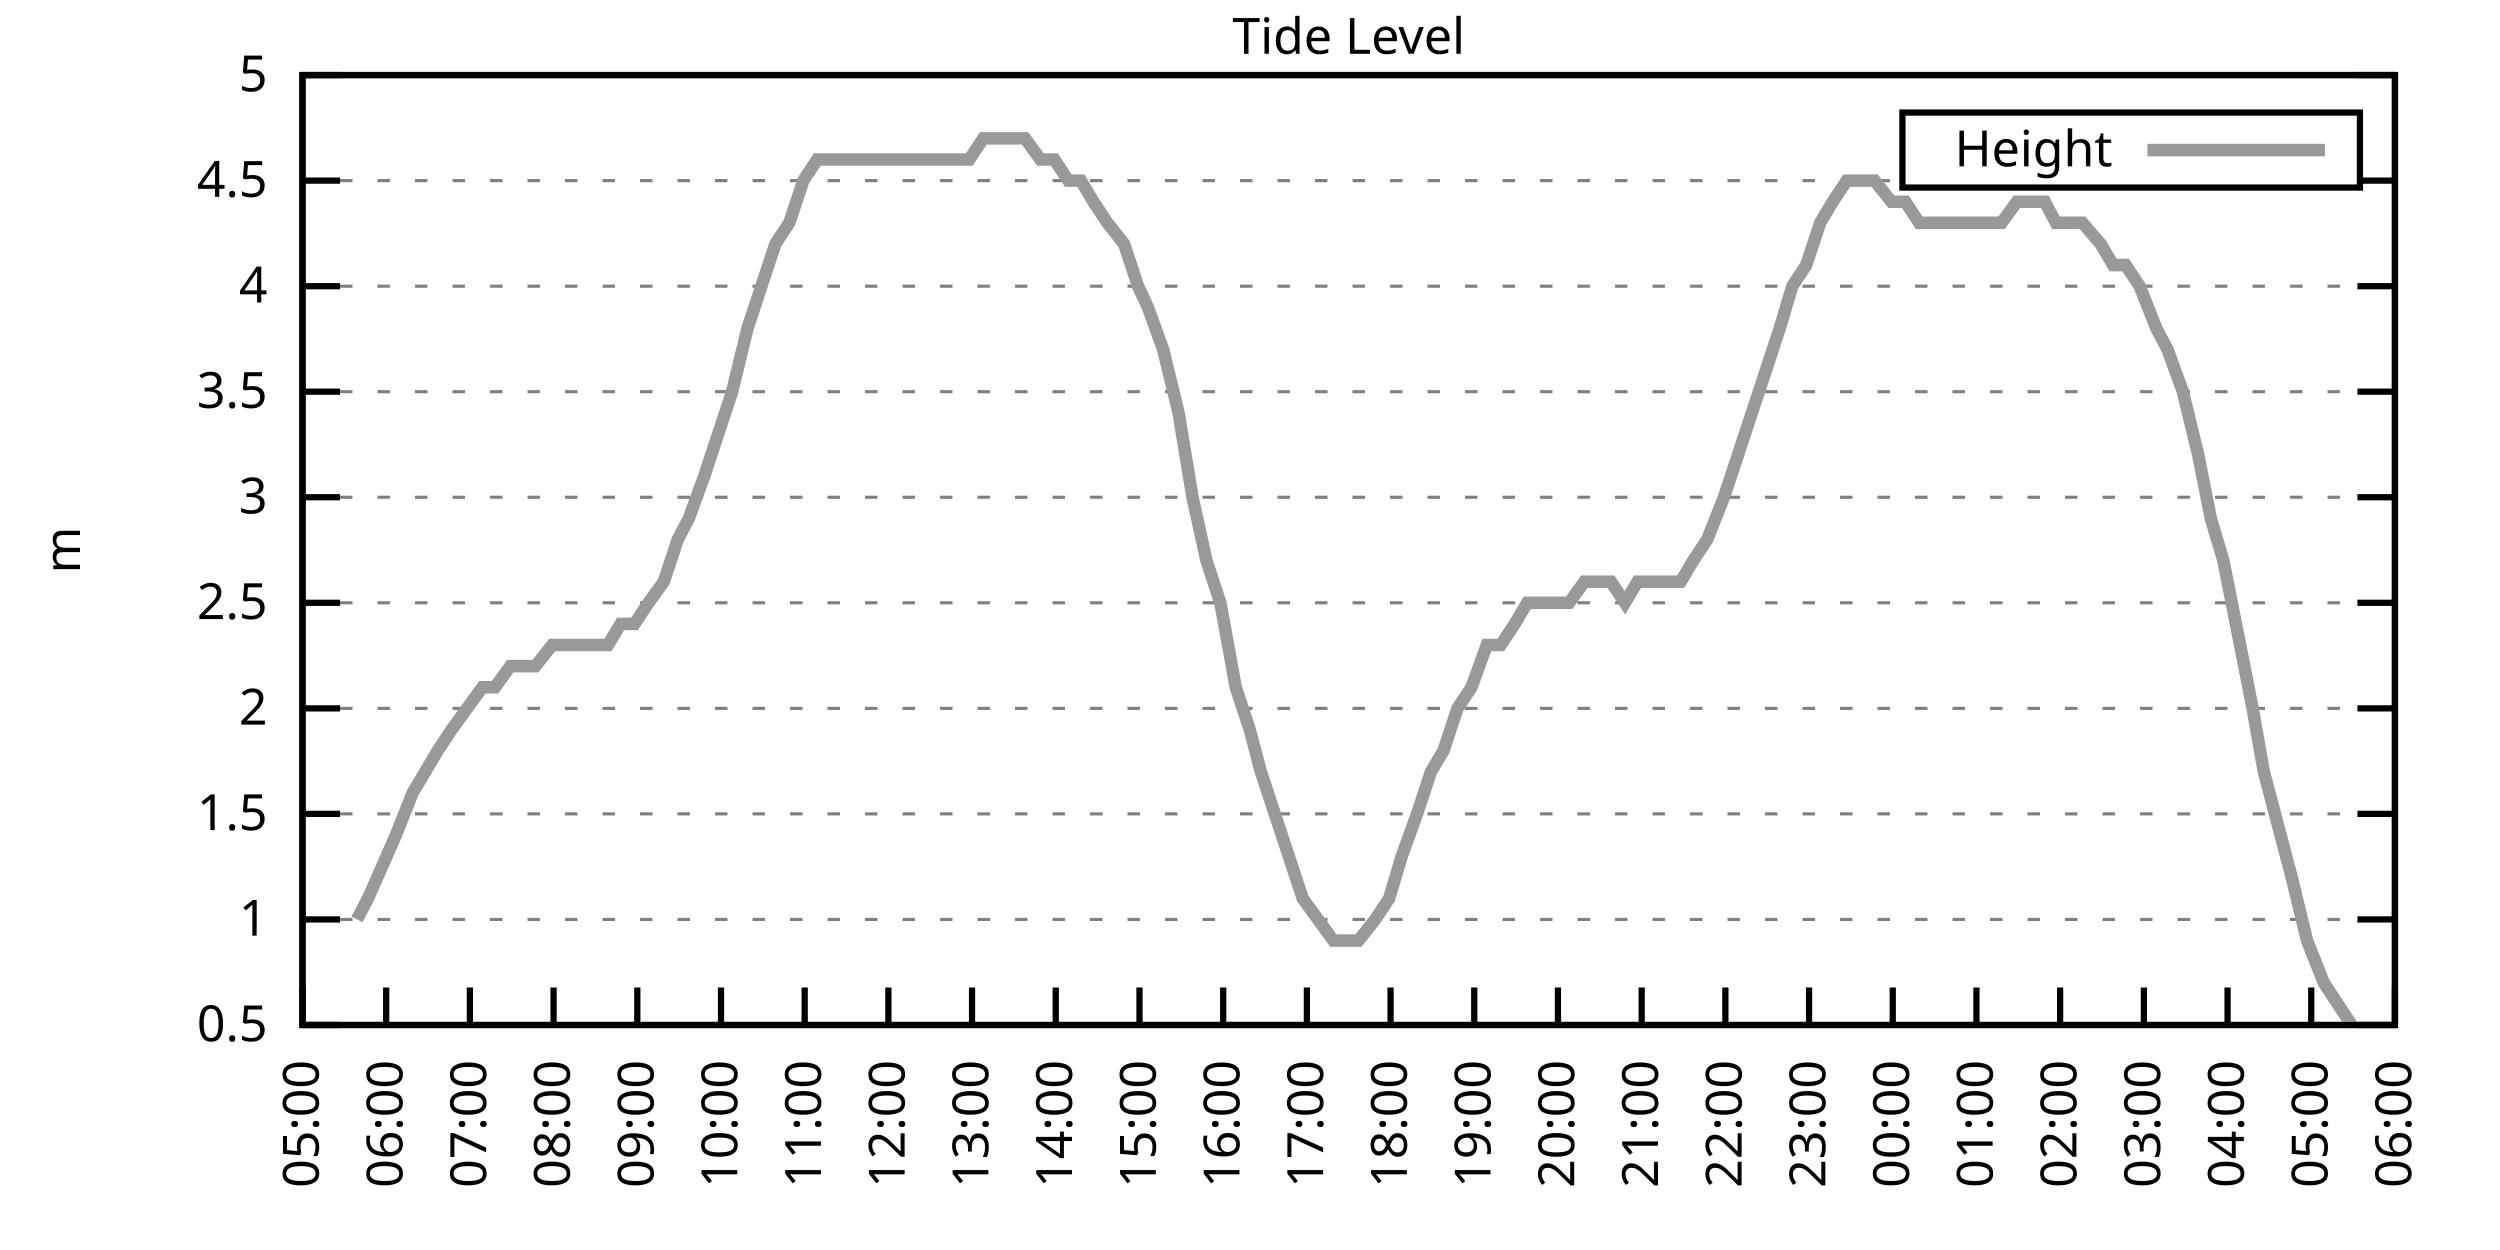
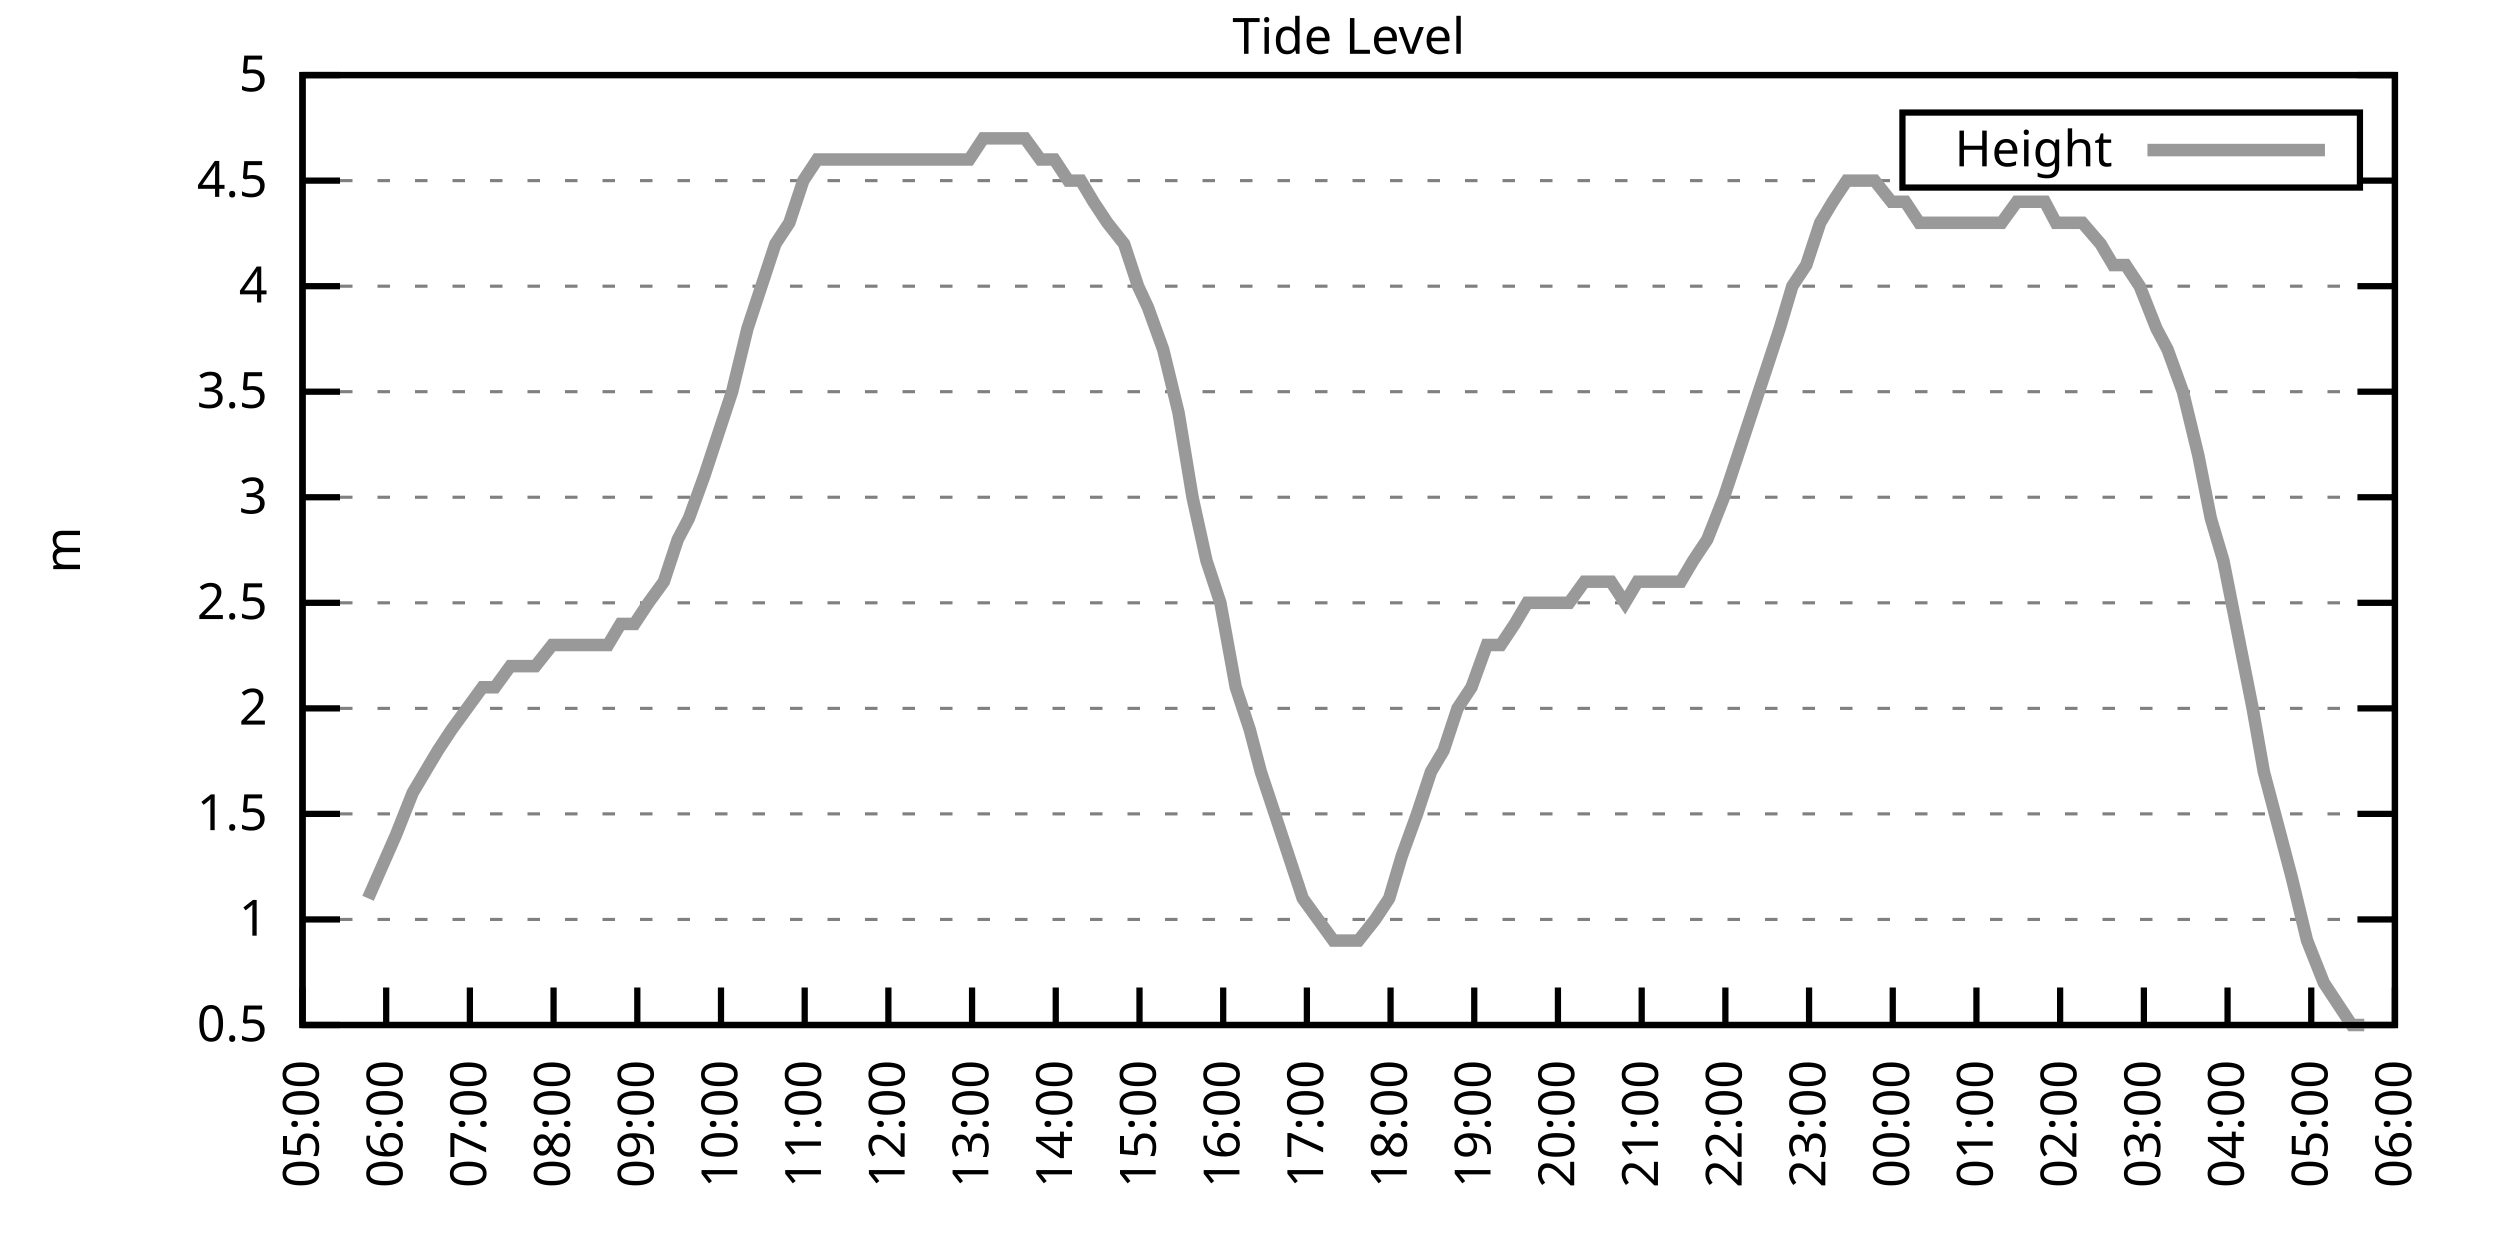
<svg xmlns="http://www.w3.org/2000/svg" xmlns:xlink="http://www.w3.org/1999/xlink" width="400" height="200" viewBox="0 0 400 200">
  <g id="gnuplot_canvas">
    <rect x="0" y="0" width="400" height="200" fill="none" />
    <defs>
      <circle id="gpDot" r="0.5" stroke-width="0.5" stroke="currentColor" />
      <path id="gpPt0" stroke-width="0.333" stroke="currentColor" d="M-1,0 h2 M0,-1 v2" />
      <path id="gpPt1" stroke-width="0.333" stroke="currentColor" d="M-1,-1 L1,1 M1,-1 L-1,1" />
      <path id="gpPt2" stroke-width="0.333" stroke="currentColor" d="M-1,0 L1,0 M0,-1 L0,1 M-1,-1 L1,1 M-1,1 L1,-1" />
      <rect id="gpPt3" stroke-width="0.333" stroke="currentColor" x="-1" y="-1" width="2" height="2" />
      <rect id="gpPt4" stroke-width="0.333" stroke="currentColor" fill="currentColor" x="-1" y="-1" width="2" height="2" />
      <circle id="gpPt5" stroke-width="0.333" stroke="currentColor" cx="0" cy="0" r="1" />
      <use xlink:href="#gpPt5" id="gpPt6" fill="currentColor" stroke="none" />
      <path id="gpPt7" stroke-width="0.333" stroke="currentColor" d="M0,-1.33 L-1.33,0.67 L1.33,0.67 z" />
      <use xlink:href="#gpPt7" id="gpPt8" fill="currentColor" stroke="none" />
      <use xlink:href="#gpPt7" id="gpPt9" stroke="currentColor" transform="rotate(180)" />
      <use xlink:href="#gpPt9" id="gpPt10" fill="currentColor" stroke="none" />
      <use xlink:href="#gpPt3" id="gpPt11" stroke="currentColor" transform="rotate(45)" />
      <use xlink:href="#gpPt11" id="gpPt12" fill="currentColor" stroke="none" />
      <path id="gpPt13" stroke-width="0.333" stroke="currentColor" d="M0,1.330 L1.265,0.411 L0.782,-1.067 L-0.782,-1.076 L-1.265,0.411 z" />
      <use xlink:href="#gpPt13" id="gpPt14" fill="currentColor" stroke="none" />
      <filter id="textbox" filterUnits="objectBoundingBox" x="0" y="0" height="1" width="1">
        <feFlood flood-color="white" flood-opacity="1" result="bgnd" />
        <feComposite in="SourceGraphic" in2="bgnd" operator="atop" />
      </filter>
      <filter id="greybox" filterUnits="objectBoundingBox" x="0" y="0" height="1" width="1">
        <feFlood flood-color="lightgrey" flood-opacity="1" result="grey" />
        <feComposite in="SourceGraphic" in2="grey" operator="atop" />
      </filter>
    </defs>
    <g fill="none" color="white" stroke="currentColor" stroke-width="1.00" stroke-linecap="butt" stroke-linejoin="miter">
</g>
    <g fill="none" color="black" stroke="currentColor" stroke-width="1.00" stroke-linecap="butt" stroke-linejoin="miter">
      <g stroke="none" shape-rendering="crispEdges">
        <polygon fill="rgb(255, 255, 255)" points="48.40,164.00 383.18,164.00 383.18,12.02 48.40,12.02 " />
      </g>
    </g>
    <g fill="none" color="black" stroke="currentColor" stroke-width="1.00" stroke-linecap="butt" stroke-linejoin="miter">
</g>
    <g fill="none" color="black" stroke="black" stroke-width="0.50" stroke-linecap="butt" stroke-linejoin="miter">
</g>
    <g fill="none" color="gray" stroke="currentColor" stroke-width="0.50" stroke-linecap="butt" stroke-linejoin="miter">
      <path stroke="gray" stroke-dasharray="2,4" class="gridline" d="M48.40,164.00 L383.19,164.00  " />
    </g>
    <g fill="none" color="gray" stroke="gray" stroke-width="1.00" stroke-linecap="butt" stroke-linejoin="miter">
</g>
    <g fill="none" color="black" stroke="currentColor" stroke-width="1.00" stroke-linecap="butt" stroke-linejoin="miter">
      <path stroke="black" d="M48.40,164.00 L54.40,164.00 M383.19,164.00 L377.19,164.00  " />
      <g transform="translate(42.80,166.60)" stroke="none" fill="black" font-family="Sans" font-size="8.00" text-anchor="end">
        <text>
          <tspan font-family="Sans"> 0.5</tspan>
        </text>
      </g>
    </g>
    <g fill="none" color="black" stroke="currentColor" stroke-width="1.00" stroke-linecap="butt" stroke-linejoin="miter">
</g>
    <g fill="none" color="black" stroke="black" stroke-width="0.50" stroke-linecap="butt" stroke-linejoin="miter">
</g>
    <g fill="none" color="gray" stroke="currentColor" stroke-width="0.50" stroke-linecap="butt" stroke-linejoin="miter">
      <path stroke="gray" stroke-dasharray="2,4" class="gridline" d="M48.40,147.11 L383.19,147.11  " />
    </g>
    <g fill="none" color="gray" stroke="gray" stroke-width="1.00" stroke-linecap="butt" stroke-linejoin="miter">
</g>
    <g fill="none" color="black" stroke="currentColor" stroke-width="1.00" stroke-linecap="butt" stroke-linejoin="miter">
      <path stroke="black" d="M48.40,147.11 L54.40,147.11 M383.19,147.11 L377.19,147.11  " />
      <g transform="translate(42.80,149.71)" stroke="none" fill="black" font-family="Sans" font-size="8.00" text-anchor="end">
        <text>
          <tspan font-family="Sans"> 1</tspan>
        </text>
      </g>
    </g>
    <g fill="none" color="black" stroke="currentColor" stroke-width="1.00" stroke-linecap="butt" stroke-linejoin="miter">
</g>
    <g fill="none" color="black" stroke="black" stroke-width="0.50" stroke-linecap="butt" stroke-linejoin="miter">
</g>
    <g fill="none" color="gray" stroke="currentColor" stroke-width="0.50" stroke-linecap="butt" stroke-linejoin="miter">
      <path stroke="gray" stroke-dasharray="2,4" class="gridline" d="M48.40,130.22 L383.19,130.22  " />
    </g>
    <g fill="none" color="gray" stroke="gray" stroke-width="1.00" stroke-linecap="butt" stroke-linejoin="miter">
</g>
    <g fill="none" color="black" stroke="currentColor" stroke-width="1.00" stroke-linecap="butt" stroke-linejoin="miter">
      <path stroke="black" d="M48.40,130.22 L54.40,130.22 M383.19,130.22 L377.19,130.22  " />
      <g transform="translate(42.80,132.82)" stroke="none" fill="black" font-family="Sans" font-size="8.00" text-anchor="end">
        <text>
          <tspan font-family="Sans"> 1.5</tspan>
        </text>
      </g>
    </g>
    <g fill="none" color="black" stroke="currentColor" stroke-width="1.00" stroke-linecap="butt" stroke-linejoin="miter">
</g>
    <g fill="none" color="black" stroke="black" stroke-width="0.50" stroke-linecap="butt" stroke-linejoin="miter">
</g>
    <g fill="none" color="gray" stroke="currentColor" stroke-width="0.50" stroke-linecap="butt" stroke-linejoin="miter">
      <path stroke="gray" stroke-dasharray="2,4" class="gridline" d="M48.40,113.34 L383.19,113.34  " />
    </g>
    <g fill="none" color="gray" stroke="gray" stroke-width="1.00" stroke-linecap="butt" stroke-linejoin="miter">
</g>
    <g fill="none" color="black" stroke="currentColor" stroke-width="1.00" stroke-linecap="butt" stroke-linejoin="miter">
      <path stroke="black" d="M48.40,113.34 L54.40,113.34 M383.19,113.34 L377.19,113.34  " />
      <g transform="translate(42.80,115.94)" stroke="none" fill="black" font-family="Sans" font-size="8.00" text-anchor="end">
        <text>
          <tspan font-family="Sans"> 2</tspan>
        </text>
      </g>
    </g>
    <g fill="none" color="black" stroke="currentColor" stroke-width="1.00" stroke-linecap="butt" stroke-linejoin="miter">
</g>
    <g fill="none" color="black" stroke="black" stroke-width="0.50" stroke-linecap="butt" stroke-linejoin="miter">
</g>
    <g fill="none" color="gray" stroke="currentColor" stroke-width="0.50" stroke-linecap="butt" stroke-linejoin="miter">
      <path stroke="gray" stroke-dasharray="2,4" class="gridline" d="M48.40,96.45 L383.19,96.45  " />
    </g>
    <g fill="none" color="gray" stroke="gray" stroke-width="1.00" stroke-linecap="butt" stroke-linejoin="miter">
</g>
    <g fill="none" color="black" stroke="currentColor" stroke-width="1.00" stroke-linecap="butt" stroke-linejoin="miter">
      <path stroke="black" d="M48.40,96.45 L54.40,96.45 M383.19,96.45 L377.19,96.45  " />
      <g transform="translate(42.80,99.05)" stroke="none" fill="black" font-family="Sans" font-size="8.00" text-anchor="end">
        <text>
          <tspan font-family="Sans"> 2.5</tspan>
        </text>
      </g>
    </g>
    <g fill="none" color="black" stroke="currentColor" stroke-width="1.00" stroke-linecap="butt" stroke-linejoin="miter">
</g>
    <g fill="none" color="black" stroke="black" stroke-width="0.50" stroke-linecap="butt" stroke-linejoin="miter">
</g>
    <g fill="none" color="gray" stroke="currentColor" stroke-width="0.50" stroke-linecap="butt" stroke-linejoin="miter">
      <path stroke="gray" stroke-dasharray="2,4" class="gridline" d="M48.40,79.56 L383.19,79.56  " />
    </g>
    <g fill="none" color="gray" stroke="gray" stroke-width="1.00" stroke-linecap="butt" stroke-linejoin="miter">
</g>
    <g fill="none" color="black" stroke="currentColor" stroke-width="1.00" stroke-linecap="butt" stroke-linejoin="miter">
      <path stroke="black" d="M48.40,79.56 L54.40,79.56 M383.19,79.56 L377.19,79.56  " />
      <g transform="translate(42.80,82.16)" stroke="none" fill="black" font-family="Sans" font-size="8.00" text-anchor="end">
        <text>
          <tspan font-family="Sans"> 3</tspan>
        </text>
      </g>
    </g>
    <g fill="none" color="black" stroke="currentColor" stroke-width="1.00" stroke-linecap="butt" stroke-linejoin="miter">
</g>
    <g fill="none" color="black" stroke="black" stroke-width="0.50" stroke-linecap="butt" stroke-linejoin="miter">
</g>
    <g fill="none" color="gray" stroke="currentColor" stroke-width="0.50" stroke-linecap="butt" stroke-linejoin="miter">
      <path stroke="gray" stroke-dasharray="2,4" class="gridline" d="M48.40,62.67 L383.19,62.67  " />
    </g>
    <g fill="none" color="gray" stroke="gray" stroke-width="1.00" stroke-linecap="butt" stroke-linejoin="miter">
</g>
    <g fill="none" color="black" stroke="currentColor" stroke-width="1.00" stroke-linecap="butt" stroke-linejoin="miter">
      <path stroke="black" d="M48.40,62.67 L54.40,62.67 M383.19,62.67 L377.19,62.67  " />
      <g transform="translate(42.80,65.27)" stroke="none" fill="black" font-family="Sans" font-size="8.00" text-anchor="end">
        <text>
          <tspan font-family="Sans"> 3.5</tspan>
        </text>
      </g>
    </g>
    <g fill="none" color="black" stroke="currentColor" stroke-width="1.00" stroke-linecap="butt" stroke-linejoin="miter">
</g>
    <g fill="none" color="black" stroke="black" stroke-width="0.50" stroke-linecap="butt" stroke-linejoin="miter">
</g>
    <g fill="none" color="gray" stroke="currentColor" stroke-width="0.50" stroke-linecap="butt" stroke-linejoin="miter">
      <path stroke="gray" stroke-dasharray="2,4" class="gridline" d="M48.40,45.79 L383.19,45.79  " />
    </g>
    <g fill="none" color="gray" stroke="gray" stroke-width="1.00" stroke-linecap="butt" stroke-linejoin="miter">
</g>
    <g fill="none" color="black" stroke="currentColor" stroke-width="1.00" stroke-linecap="butt" stroke-linejoin="miter">
      <path stroke="black" d="M48.40,45.79 L54.40,45.79 M383.19,45.79 L377.19,45.79  " />
      <g transform="translate(42.80,48.39)" stroke="none" fill="black" font-family="Sans" font-size="8.00" text-anchor="end">
        <text>
          <tspan font-family="Sans"> 4</tspan>
        </text>
      </g>
    </g>
    <g fill="none" color="black" stroke="currentColor" stroke-width="1.00" stroke-linecap="butt" stroke-linejoin="miter">
</g>
    <g fill="none" color="black" stroke="black" stroke-width="0.50" stroke-linecap="butt" stroke-linejoin="miter">
</g>
    <g fill="none" color="gray" stroke="currentColor" stroke-width="0.50" stroke-linecap="butt" stroke-linejoin="miter">
      <path stroke="gray" stroke-dasharray="2,4" class="gridline" d="M48.40,28.90 L304.39,28.90 M377.59,28.90 L383.19,28.90  " />
    </g>
    <g fill="none" color="gray" stroke="gray" stroke-width="1.00" stroke-linecap="butt" stroke-linejoin="miter">
</g>
    <g fill="none" color="black" stroke="currentColor" stroke-width="1.00" stroke-linecap="butt" stroke-linejoin="miter">
      <path stroke="black" d="M48.40,28.90 L54.40,28.90 M383.19,28.90 L377.19,28.90  " />
      <g transform="translate(42.80,31.50)" stroke="none" fill="black" font-family="Sans" font-size="8.00" text-anchor="end">
        <text>
          <tspan font-family="Sans"> 4.5</tspan>
        </text>
      </g>
    </g>
    <g fill="none" color="black" stroke="currentColor" stroke-width="1.00" stroke-linecap="butt" stroke-linejoin="miter">
</g>
    <g fill="none" color="black" stroke="black" stroke-width="0.50" stroke-linecap="butt" stroke-linejoin="miter">
</g>
    <g fill="none" color="gray" stroke="currentColor" stroke-width="0.50" stroke-linecap="butt" stroke-linejoin="miter">
      <path stroke="gray" stroke-dasharray="2,4" class="gridline" d="M48.40,12.01 L383.19,12.01  " />
    </g>
    <g fill="none" color="gray" stroke="gray" stroke-width="1.00" stroke-linecap="butt" stroke-linejoin="miter">
</g>
    <g fill="none" color="black" stroke="currentColor" stroke-width="1.00" stroke-linecap="butt" stroke-linejoin="miter">
      <path stroke="black" d="M48.40,12.01 L54.40,12.01 M383.19,12.01 L377.19,12.01  " />
      <g transform="translate(42.80,14.61)" stroke="none" fill="black" font-family="Sans" font-size="8.00" text-anchor="end">
        <text>
          <tspan font-family="Sans"> 5</tspan>
        </text>
      </g>
    </g>
    <g fill="none" color="black" stroke="currentColor" stroke-width="1.00" stroke-linecap="butt" stroke-linejoin="miter">
      <path stroke="black" d="M48.40,164.00 L48.40,158.00  " />
      <g transform="translate(51.00,169.60) rotate(270.00)" stroke="none" fill="black" font-family="Sans" font-size="8.00" text-anchor="end">
        <text>
          <tspan font-family="Sans">05:00</tspan>
        </text>
      </g>
    </g>
    <g fill="none" color="black" stroke="currentColor" stroke-width="1.00" stroke-linecap="butt" stroke-linejoin="miter">
      <path stroke="black" d="M61.79,164.00 L61.79,158.00  " />
      <g transform="translate(64.39,169.60) rotate(270.00)" stroke="none" fill="black" font-family="Sans" font-size="8.00" text-anchor="end">
        <text>
          <tspan font-family="Sans">06:00</tspan>
        </text>
      </g>
    </g>
    <g fill="none" color="black" stroke="currentColor" stroke-width="1.00" stroke-linecap="butt" stroke-linejoin="miter">
      <path stroke="black" d="M75.18,164.00 L75.18,158.00  " />
      <g transform="translate(77.78,169.60) rotate(270.00)" stroke="none" fill="black" font-family="Sans" font-size="8.00" text-anchor="end">
        <text>
          <tspan font-family="Sans">07:00</tspan>
        </text>
      </g>
    </g>
    <g fill="none" color="black" stroke="currentColor" stroke-width="1.00" stroke-linecap="butt" stroke-linejoin="miter">
      <path stroke="black" d="M88.57,164.00 L88.57,158.00  " />
      <g transform="translate(91.17,169.60) rotate(270.00)" stroke="none" fill="black" font-family="Sans" font-size="8.00" text-anchor="end">
        <text>
          <tspan font-family="Sans">08:00</tspan>
        </text>
      </g>
    </g>
    <g fill="none" color="black" stroke="currentColor" stroke-width="1.00" stroke-linecap="butt" stroke-linejoin="miter">
      <path stroke="black" d="M101.97,164.00 L101.97,158.00  " />
      <g transform="translate(104.57,169.60) rotate(270.00)" stroke="none" fill="black" font-family="Sans" font-size="8.00" text-anchor="end">
        <text>
          <tspan font-family="Sans">09:00</tspan>
        </text>
      </g>
    </g>
    <g fill="none" color="black" stroke="currentColor" stroke-width="1.00" stroke-linecap="butt" stroke-linejoin="miter">
      <path stroke="black" d="M115.36,164.00 L115.36,158.00  " />
      <g transform="translate(117.96,169.60) rotate(270.00)" stroke="none" fill="black" font-family="Sans" font-size="8.00" text-anchor="end">
        <text>
          <tspan font-family="Sans">10:00</tspan>
        </text>
      </g>
    </g>
    <g fill="none" color="black" stroke="currentColor" stroke-width="1.00" stroke-linecap="butt" stroke-linejoin="miter">
      <path stroke="black" d="M128.75,164.00 L128.75,158.00  " />
      <g transform="translate(131.35,169.60) rotate(270.00)" stroke="none" fill="black" font-family="Sans" font-size="8.00" text-anchor="end">
        <text>
          <tspan font-family="Sans">11:00</tspan>
        </text>
      </g>
    </g>
    <g fill="none" color="black" stroke="currentColor" stroke-width="1.00" stroke-linecap="butt" stroke-linejoin="miter">
      <path stroke="black" d="M142.14,164.00 L142.14,158.00  " />
      <g transform="translate(144.74,169.60) rotate(270.00)" stroke="none" fill="black" font-family="Sans" font-size="8.00" text-anchor="end">
        <text>
          <tspan font-family="Sans">12:00</tspan>
        </text>
      </g>
    </g>
    <g fill="none" color="black" stroke="currentColor" stroke-width="1.00" stroke-linecap="butt" stroke-linejoin="miter">
      <path stroke="black" d="M155.53,164.00 L155.53,158.00  " />
      <g transform="translate(158.13,169.60) rotate(270.00)" stroke="none" fill="black" font-family="Sans" font-size="8.00" text-anchor="end">
        <text>
          <tspan font-family="Sans">13:00</tspan>
        </text>
      </g>
    </g>
    <g fill="none" color="black" stroke="currentColor" stroke-width="1.00" stroke-linecap="butt" stroke-linejoin="miter">
      <path stroke="black" d="M168.92,164.00 L168.92,158.00  " />
      <g transform="translate(171.52,169.60) rotate(270.00)" stroke="none" fill="black" font-family="Sans" font-size="8.00" text-anchor="end">
        <text>
          <tspan font-family="Sans">14:00</tspan>
        </text>
      </g>
    </g>
    <g fill="none" color="black" stroke="currentColor" stroke-width="1.00" stroke-linecap="butt" stroke-linejoin="miter">
      <path stroke="black" d="M182.32,164.00 L182.32,158.00  " />
      <g transform="translate(184.92,169.60) rotate(270.00)" stroke="none" fill="black" font-family="Sans" font-size="8.00" text-anchor="end">
        <text>
          <tspan font-family="Sans">15:00</tspan>
        </text>
      </g>
    </g>
    <g fill="none" color="black" stroke="currentColor" stroke-width="1.00" stroke-linecap="butt" stroke-linejoin="miter">
      <path stroke="black" d="M195.71,164.00 L195.71,158.00  " />
      <g transform="translate(198.31,169.60) rotate(270.00)" stroke="none" fill="black" font-family="Sans" font-size="8.00" text-anchor="end">
        <text>
          <tspan font-family="Sans">16:00</tspan>
        </text>
      </g>
    </g>
    <g fill="none" color="black" stroke="currentColor" stroke-width="1.00" stroke-linecap="butt" stroke-linejoin="miter">
      <path stroke="black" d="M209.10,164.00 L209.10,158.00  " />
      <g transform="translate(211.70,169.60) rotate(270.00)" stroke="none" fill="black" font-family="Sans" font-size="8.00" text-anchor="end">
        <text>
          <tspan font-family="Sans">17:00</tspan>
        </text>
      </g>
    </g>
    <g fill="none" color="black" stroke="currentColor" stroke-width="1.00" stroke-linecap="butt" stroke-linejoin="miter">
      <path stroke="black" d="M222.49,164.00 L222.49,158.00  " />
      <g transform="translate(225.09,169.60) rotate(270.00)" stroke="none" fill="black" font-family="Sans" font-size="8.00" text-anchor="end">
        <text>
          <tspan font-family="Sans">18:00</tspan>
        </text>
      </g>
    </g>
    <g fill="none" color="black" stroke="currentColor" stroke-width="1.00" stroke-linecap="butt" stroke-linejoin="miter">
      <path stroke="black" d="M235.88,164.00 L235.88,158.00  " />
      <g transform="translate(238.48,169.60) rotate(270.00)" stroke="none" fill="black" font-family="Sans" font-size="8.00" text-anchor="end">
        <text>
          <tspan font-family="Sans">19:00</tspan>
        </text>
      </g>
    </g>
    <g fill="none" color="black" stroke="currentColor" stroke-width="1.00" stroke-linecap="butt" stroke-linejoin="miter">
      <path stroke="black" d="M249.27,164.00 L249.27,158.00  " />
      <g transform="translate(251.87,169.60) rotate(270.00)" stroke="none" fill="black" font-family="Sans" font-size="8.00" text-anchor="end">
        <text>
          <tspan font-family="Sans">20:00</tspan>
        </text>
      </g>
    </g>
    <g fill="none" color="black" stroke="currentColor" stroke-width="1.00" stroke-linecap="butt" stroke-linejoin="miter">
      <path stroke="black" d="M262.67,164.00 L262.67,158.00  " />
      <g transform="translate(265.27,169.60) rotate(270.00)" stroke="none" fill="black" font-family="Sans" font-size="8.00" text-anchor="end">
        <text>
          <tspan font-family="Sans">21:00</tspan>
        </text>
      </g>
    </g>
    <g fill="none" color="black" stroke="currentColor" stroke-width="1.00" stroke-linecap="butt" stroke-linejoin="miter">
      <path stroke="black" d="M276.06,164.00 L276.06,158.00  " />
      <g transform="translate(278.66,169.60) rotate(270.00)" stroke="none" fill="black" font-family="Sans" font-size="8.00" text-anchor="end">
        <text>
          <tspan font-family="Sans">22:00</tspan>
        </text>
      </g>
    </g>
    <g fill="none" color="black" stroke="currentColor" stroke-width="1.00" stroke-linecap="butt" stroke-linejoin="miter">
      <path stroke="black" d="M289.45,164.00 L289.45,158.00  " />
      <g transform="translate(292.05,169.60) rotate(270.00)" stroke="none" fill="black" font-family="Sans" font-size="8.00" text-anchor="end">
        <text>
          <tspan font-family="Sans">23:00</tspan>
        </text>
      </g>
    </g>
    <g fill="none" color="black" stroke="currentColor" stroke-width="1.00" stroke-linecap="butt" stroke-linejoin="miter">
      <path stroke="black" d="M302.84,164.00 L302.84,158.00  " />
      <g transform="translate(305.44,169.60) rotate(270.00)" stroke="none" fill="black" font-family="Sans" font-size="8.00" text-anchor="end">
        <text>
          <tspan font-family="Sans">00:00</tspan>
        </text>
      </g>
    </g>
    <g fill="none" color="black" stroke="currentColor" stroke-width="1.00" stroke-linecap="butt" stroke-linejoin="miter">
      <path stroke="black" d="M316.23,164.00 L316.23,158.00  " />
      <g transform="translate(318.83,169.60) rotate(270.00)" stroke="none" fill="black" font-family="Sans" font-size="8.00" text-anchor="end">
        <text>
          <tspan font-family="Sans">01:00</tspan>
        </text>
      </g>
    </g>
    <g fill="none" color="black" stroke="currentColor" stroke-width="1.00" stroke-linecap="butt" stroke-linejoin="miter">
      <path stroke="black" d="M329.62,164.00 L329.62,158.00  " />
      <g transform="translate(332.22,169.60) rotate(270.00)" stroke="none" fill="black" font-family="Sans" font-size="8.00" text-anchor="end">
        <text>
          <tspan font-family="Sans">02:00</tspan>
        </text>
      </g>
    </g>
    <g fill="none" color="black" stroke="currentColor" stroke-width="1.00" stroke-linecap="butt" stroke-linejoin="miter">
      <path stroke="black" d="M343.02,164.00 L343.02,158.00  " />
      <g transform="translate(345.62,169.60) rotate(270.00)" stroke="none" fill="black" font-family="Sans" font-size="8.00" text-anchor="end">
        <text>
          <tspan font-family="Sans">03:00</tspan>
        </text>
      </g>
    </g>
    <g fill="none" color="black" stroke="currentColor" stroke-width="1.00" stroke-linecap="butt" stroke-linejoin="miter">
      <path stroke="black" d="M356.41,164.00 L356.41,158.00  " />
      <g transform="translate(359.01,169.60) rotate(270.00)" stroke="none" fill="black" font-family="Sans" font-size="8.00" text-anchor="end">
        <text>
          <tspan font-family="Sans">04:00</tspan>
        </text>
      </g>
    </g>
    <g fill="none" color="black" stroke="currentColor" stroke-width="1.00" stroke-linecap="butt" stroke-linejoin="miter">
      <path stroke="black" d="M369.80,164.00 L369.80,158.00  " />
      <g transform="translate(372.40,169.60) rotate(270.00)" stroke="none" fill="black" font-family="Sans" font-size="8.00" text-anchor="end">
        <text>
          <tspan font-family="Sans">05:00</tspan>
        </text>
      </g>
    </g>
    <g fill="none" color="black" stroke="currentColor" stroke-width="1.00" stroke-linecap="butt" stroke-linejoin="miter">
      <path stroke="black" d="M383.19,164.00 L383.19,158.00  " />
      <g transform="translate(385.79,169.60) rotate(270.00)" stroke="none" fill="black" font-family="Sans" font-size="8.00" text-anchor="end">
        <text>
          <tspan font-family="Sans">06:00</tspan>
        </text>
      </g>
    </g>
    <g fill="none" color="black" stroke="currentColor" stroke-width="1.00" stroke-linecap="butt" stroke-linejoin="miter">
</g>
    <g fill="none" color="black" stroke="currentColor" stroke-width="1.00" stroke-linecap="butt" stroke-linejoin="miter">
      <path stroke="black" d="M48.40,12.01 L48.40,164.00 L383.19,164.00 L383.19,12.01 L48.40,12.01 Z  " />
    </g>
    <g fill="none" color="black" stroke="currentColor" stroke-width="1.00" stroke-linecap="butt" stroke-linejoin="miter">
</g>
    <g fill="none" color="black" stroke="currentColor" stroke-width="1.00" stroke-linecap="butt" stroke-linejoin="miter">
      <path stroke="black" d="M304.39,30.01 L304.39,18.01 L377.59,18.01 L377.59,30.01 L304.39,30.01 Z  " />
    </g>
    <g id="Tide_level_plot_1">
      <g fill="none" color="white" stroke="black" stroke-width="2.00" stroke-linecap="butt" stroke-linejoin="miter">
</g>
      <g fill="none" color="black" stroke="currentColor" stroke-width="2.00" stroke-linecap="butt" stroke-linejoin="miter">
        <g transform="translate(337.99,26.61)" stroke="none" fill="black" font-family="Sans" font-size="8.00" text-anchor="end">
          <text>
            <tspan font-family="Sans">Height</tspan>
          </text>
        </g>
      </g>
      <g fill="none" color="black" stroke="currentColor" stroke-width="2.00" stroke-linecap="butt" stroke-linejoin="miter">
-         <path stroke="rgb(153, 153, 153)" d="M343.59,24.01 L371.99,24.01 M57.10,147.11 L58.89,143.73 L63.35,133.60 L66.03,126.85 L68.04,123.47 L70.05,120.09   L72.28,116.71 L77.19,109.96 L79.20,109.96 L81.66,106.58 L83.44,106.58 L85.67,106.58 L88.35,103.20 L90.36,103.20   L92.82,103.20 L94.60,103.20 L97.28,103.20 L99.29,99.83 L101.52,99.83 L103.75,96.45 L106.21,93.07 L108.44,86.32   L110.22,82.94 L112.68,76.18 L114.91,69.43 L117.14,62.67 L119.60,52.54 L121.83,45.79 L124.06,39.03 L126.29,35.65   L128.53,28.90 L130.76,25.52 L132.99,25.52 L135.22,25.52 L137.45,25.52 L139.69,25.52 L141.92,25.52 L143.48,25.52   L145.94,25.52 L148.17,25.52 L150.40,25.52 L152.85,25.52 L155.09,25.52 L157.32,22.14 L159.77,22.14 L162.01,22.14   L164.01,22.14 L166.47,25.52 L168.70,25.52 L170.93,28.90 L172.94,28.90 L174.95,32.28 L177.18,35.65 L179.86,39.03   L182.09,45.79 L183.66,49.16 L186.11,55.92 L188.57,66.05 L190.80,79.56 L193.03,89.69 L195.26,96.45 L197.72,109.96   L199.95,116.71 L201.73,123.47 L203.97,130.22 L206.20,136.98 L208.43,143.73 L210.88,147.11 L213.34,150.49 L215.35,150.49   L217.36,150.49 L220.04,147.11 L222.27,143.73 L224.28,136.98 L226.73,130.22 L228.96,123.47 L230.97,120.09 L233.20,113.34   L235.44,109.96 L237.89,103.20 L240.12,103.20 L242.36,99.83 L244.36,96.45 L246.60,96.45 L248.83,96.45 L251.06,96.45   L253.51,93.07 L255.75,93.07 L257.76,93.07 L259.99,96.45 L262.00,93.07 L264.67,93.07 L266.68,93.07 L268.92,93.07   L270.92,89.69 L273.16,86.32 L275.83,79.56 L278.07,72.81 L280.30,66.05 L282.53,59.30 L284.76,52.54 L286.77,45.79   L289.00,42.41 L291.23,35.65 L293.24,32.28 L295.48,28.90 L297.71,28.90 L299.94,28.90 L302.62,32.28 L304.85,32.28   L307.08,35.65 L309.09,35.65 L311.32,35.65 L313.55,35.65 L315.79,35.65 L317.79,35.65 L320.25,35.65 L322.70,32.28   L324.49,32.28 L327.17,32.28 L328.95,35.65 L331.19,35.65 L333.19,35.65 L336.10,39.03 L338.10,42.41 L340.11,42.41   L342.35,45.79 L345.02,52.54 L346.81,55.92 L349.26,62.67 L351.72,72.81 L353.73,82.94 L355.74,89.69 L360.42,113.34   L362.21,123.47 L364.89,133.60 L366.67,140.36 L369.13,150.49 L371.81,157.24 L374.04,160.62 L376.27,164.00  " />
+         <path stroke="rgb(153, 153, 153)" d="M343.59,24.01 L371.99,24.01 M58.89,143.73 L63.35,133.60 L66.03,126.85 L68.04,123.47 L70.05,120.09 L72.28,116.71   L77.19,109.96 L79.20,109.96 L81.66,106.58 L83.44,106.58 L85.67,106.58 L88.35,103.20 L90.36,103.20 L92.82,103.20   L94.60,103.20 L97.28,103.20 L99.29,99.83 L101.52,99.83 L103.75,96.45 L106.21,93.07 L108.44,86.32 L110.22,82.94   L112.68,76.18 L114.91,69.43 L117.14,62.67 L119.60,52.54 L121.83,45.79 L124.06,39.03 L126.29,35.65 L128.53,28.90   L130.76,25.52 L132.99,25.52 L135.22,25.52 L137.45,25.52 L139.69,25.52 L141.92,25.52 L143.48,25.52 L145.94,25.52   L148.17,25.52 L150.40,25.52 L152.85,25.52 L155.09,25.52 L157.32,22.14 L159.77,22.14 L162.01,22.14 L164.01,22.14   L166.47,25.52 L168.70,25.52 L170.93,28.90 L172.94,28.90 L174.95,32.28 L177.18,35.65 L179.86,39.03 L182.09,45.79   L183.66,49.16 L186.11,55.92 L188.57,66.05 L190.80,79.56 L193.03,89.69 L195.26,96.45 L197.72,109.96 L199.95,116.71   L201.73,123.47 L203.97,130.22 L206.20,136.98 L208.43,143.73 L210.88,147.11 L213.34,150.49 L215.35,150.49 L217.36,150.49   L220.04,147.11 L222.27,143.73 L224.28,136.98 L226.73,130.22 L228.96,123.47 L230.97,120.09 L233.20,113.34 L235.44,109.96   L237.89,103.20 L240.12,103.20 L242.36,99.83 L244.36,96.45 L246.60,96.45 L248.83,96.45 L251.06,96.45 L253.51,93.07   L255.75,93.07 L257.76,93.07 L259.99,96.45 L262.00,93.07 L264.67,93.07 L266.68,93.07 L268.92,93.07 L270.92,89.69   L273.16,86.32 L275.83,79.56 L278.07,72.81 L280.30,66.05 L282.53,59.30 L284.76,52.54 L286.77,45.79 L289.00,42.41   L291.23,35.65 L293.24,32.28 L295.48,28.90 L297.71,28.90 L299.94,28.90 L302.62,32.28 L304.85,32.28 L307.08,35.65   L309.09,35.65 L311.32,35.65 L313.55,35.65 L315.79,35.65 L317.79,35.65 L320.25,35.65 L322.70,32.28 L324.49,32.28   L327.17,32.28 L328.95,35.65 L331.19,35.65 L333.19,35.65 L336.10,39.03 L338.10,42.41 L340.11,42.41 L342.35,45.79   L345.02,52.54 L346.81,55.92 L349.26,62.67 L351.72,72.81 L353.73,82.94 L355.74,89.69 L360.42,113.34 L362.21,123.47   L364.89,133.60 L366.67,140.36 L369.13,150.49 L371.81,157.24 L374.04,160.62 L376.27,164.00 L378.28,164.00  " />
      </g>
    </g>
    <g fill="none" color="black" stroke="currentColor" stroke-width="2.00" stroke-linecap="butt" stroke-linejoin="miter">
</g>
    <g fill="none" color="black" stroke="black" stroke-width="1.00" stroke-linecap="butt" stroke-linejoin="miter">
</g>
    <g fill="none" color="black" stroke="currentColor" stroke-width="1.00" stroke-linecap="butt" stroke-linejoin="miter">
      <path stroke="black" d="M48.40,12.01 L48.40,164.00 L383.19,164.00 L383.19,12.01 L48.40,12.01 Z  " />
      <g transform="translate(12.80,88.01) rotate(270.00)" stroke="none" fill="black" font-family="Sans" font-size="8.00" text-anchor="middle">
        <text>
          <tspan font-family="Sans">m</tspan>
        </text>
      </g>
    </g>
    <g fill="none" color="black" stroke="currentColor" stroke-width="1.00" stroke-linecap="butt" stroke-linejoin="miter">
</g>
    <g fill="none" color="black" stroke="currentColor" stroke-width="1.00" stroke-linecap="butt" stroke-linejoin="miter">
      <g transform="translate(215.79,8.61)" stroke="none" fill="black" font-family="Sans" font-size="8.00" text-anchor="middle">
        <text>
          <tspan font-family="Sans">Tide Level</tspan>
        </text>
      </g>
    </g>
    <g fill="none" color="black" stroke="currentColor" stroke-width="1.00" stroke-linecap="butt" stroke-linejoin="miter">
</g>
  </g>
</svg>
